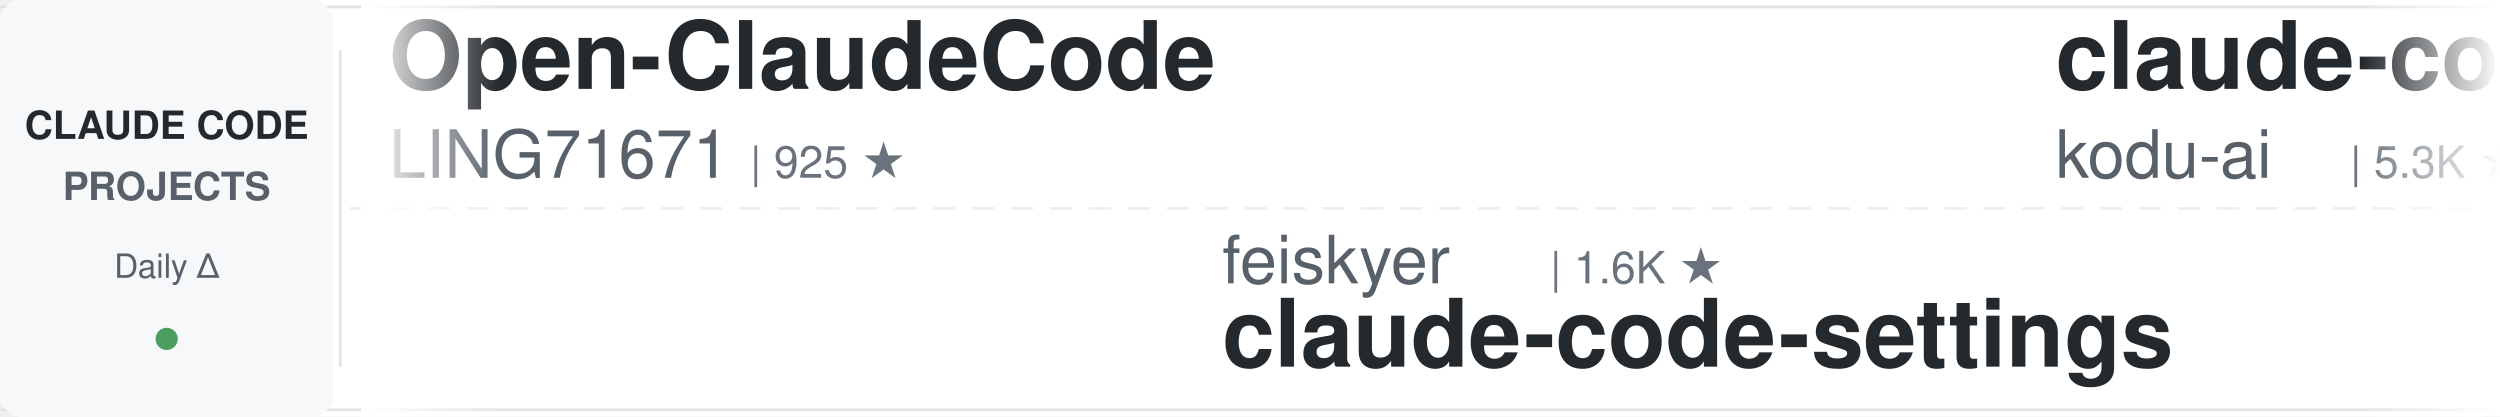
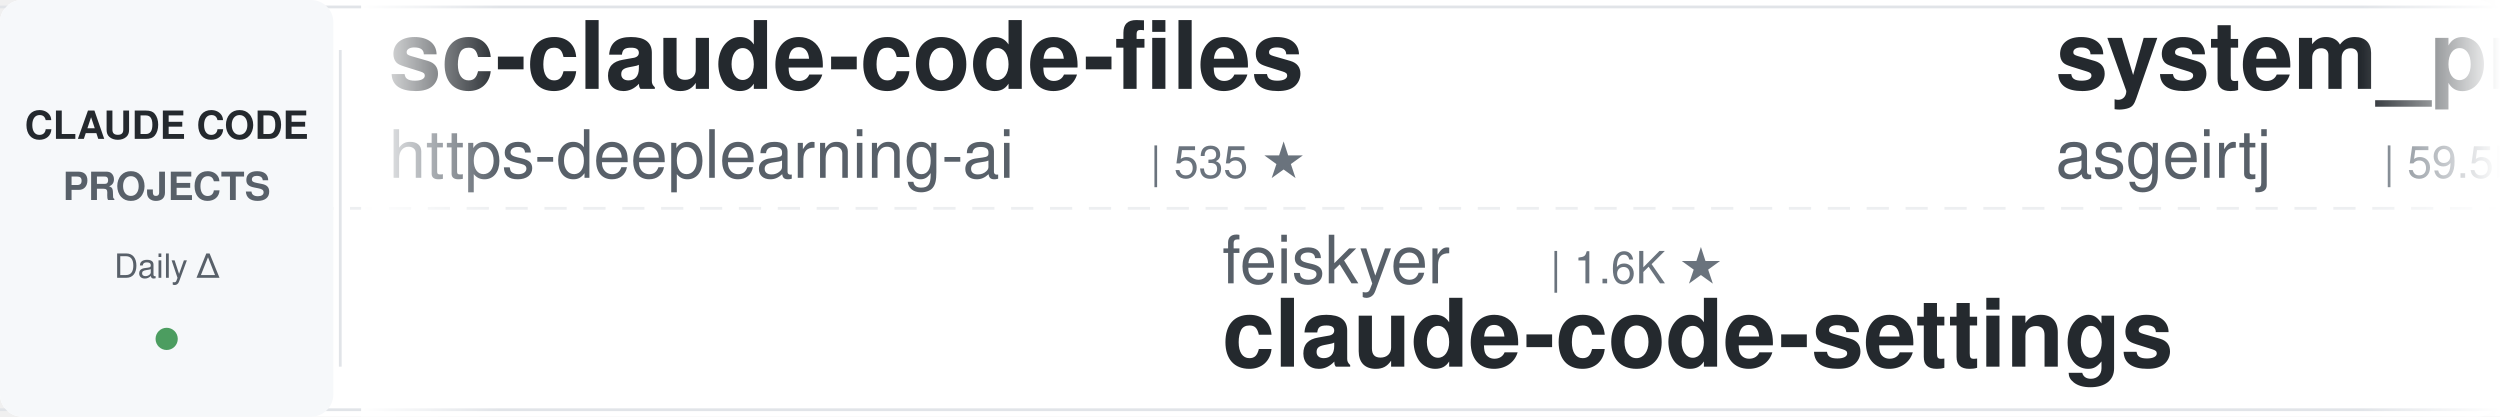
<svg xmlns="http://www.w3.org/2000/svg" width="900" height="150">
  <defs>
    <linearGradient id="leftFade" x1="0%" y1="0%" x2="100%" y2="0%">
      <stop offset="0%" style="stop-color:#ffffff;stop-opacity:1" />
      <stop offset="100%" style="stop-color:#ffffff;stop-opacity:0" />
    </linearGradient>
    <linearGradient id="rightFade" x1="0%" y1="0%" x2="100%" y2="0%">
      <stop offset="0%" style="stop-color:#ffffff;stop-opacity:0" />
      <stop offset="100%" style="stop-color:#ffffff;stop-opacity:1" />
    </linearGradient>
  </defs>
  <rect width="900" height="150" fill="#ffffff" rx="8" />
  <rect x="0" y="2" width="900" height="1" fill="#e1e4e8" />
  <rect x="0" y="147" width="900" height="1" fill="#e1e4e8" />
  <line x1="0" y1="75" x2="900" y2="75" stroke="#e1e4e8" stroke-width="1" stroke-dasharray="8 6" opacity="0.6" />
  <rect x="0" y="0" width="120" height="150" fill="#f6f8fa" rx="8" />
  <text x="60" y="50" font-family="-apple-system, BlinkMacSystemFont, 'Segoe UI', Helvetica, Arial, sans-serif" font-size="14" font-weight="600" fill="#24292e" text-anchor="middle">CLAUDE CODE</text>
  <text x="60" y="72" font-family="-apple-system, BlinkMacSystemFont, 'Segoe UI', Helvetica, Arial, sans-serif" font-size="14" font-weight="600" fill="#586069" text-anchor="middle">PROJECTS</text>
  <text x="60" y="100" font-family="-apple-system, BlinkMacSystemFont, 'Segoe UI', Helvetica, Arial, sans-serif" font-size="12" font-weight="500" fill="#586069" text-anchor="middle">Daily Δ</text>
  <circle cx="60" cy="122" r="4" fill="#22863a" opacity="0.8" />
  <rect x="122" y="18" width="1" height="114" fill="#e1e4e8" />
  <clipPath id="tickerClip">
    <rect x="130" y="0" width="770" height="150" />
  </clipPath>
  <g clip-path="url(#tickerClip)">
    <g id="tickerItems">
      <animateTransform attributeName="transform" attributeType="XML" type="translate" from="0 0" to="-3000 0" dur="54s" repeatCount="indefinite" />
      <g transform="translate(0, 0)">
-         <text x="140" y="32" font-family="-apple-system, BlinkMacSystemFont, 'Segoe UI', Helvetica, Arial, sans-serif" font-size="34" font-weight="600" fill="#24292e">Open-ClaudeCode</text>
-         <text x="140" y="64" font-family="-apple-system, BlinkMacSystemFont, 'Segoe UI', Helvetica, Arial, sans-serif" font-size="24" font-weight="400" fill="#586069">LING71671</text>
-         <text x="270" y="64" font-family="-apple-system, BlinkMacSystemFont, 'Segoe UI', Helvetica, Arial, sans-serif" font-size="16" font-weight="500" fill="#6a737d">| 925 ★</text>
+         <text x="140" y="32" font-family="-apple-system, BlinkMacSystemFont, 'Segoe UI', Helvetica, Arial, sans-serif" font-size="34" font-weight="600" fill="#24292e">sc-claude-code-files</text>
+         <text x="140" y="64" font-family="-apple-system, BlinkMacSystemFont, 'Segoe UI', Helvetica, Arial, sans-serif" font-size="24" font-weight="400" fill="#586069">https-deeplearning-ai</text>
+         <text x="414" y="64" font-family="-apple-system, BlinkMacSystemFont, 'Segoe UI', Helvetica, Arial, sans-serif" font-size="16" font-weight="500" fill="#6a737d">| 535 ★</text>
      </g>
      <g transform="translate(300, 0)">
        <text x="140" y="102" font-family="-apple-system, BlinkMacSystemFont, 'Segoe UI', Helvetica, Arial, sans-serif" font-size="24" font-weight="400" fill="#586069">feiskyer</text>
        <text x="258" y="102" font-family="-apple-system, BlinkMacSystemFont, 'Segoe UI', Helvetica, Arial, sans-serif" font-size="16" font-weight="500" fill="#6a737d">| 1.6K ★</text>
        <text x="140" y="132" font-family="-apple-system, BlinkMacSystemFont, 'Segoe UI', Helvetica, Arial, sans-serif" font-size="34" font-weight="600" fill="#24292e">claude-code-settings</text>
      </g>
      <g transform="translate(600, 0)">
-         <text x="140" y="32" font-family="-apple-system, BlinkMacSystemFont, 'Segoe UI', Helvetica, Arial, sans-serif" font-size="34" font-weight="600" fill="#24292e">claude-coder</text>
-         <text x="140" y="64" font-family="-apple-system, BlinkMacSystemFont, 'Segoe UI', Helvetica, Arial, sans-serif" font-size="24" font-weight="400" fill="#586069">kodu-ai</text>
-         <text x="246" y="64" font-family="-apple-system, BlinkMacSystemFont, 'Segoe UI', Helvetica, Arial, sans-serif" font-size="16" font-weight="500" fill="#6a737d">| 5.3K ★</text>
+         <text x="140" y="32" font-family="-apple-system, BlinkMacSystemFont, 'Segoe UI', Helvetica, Arial, sans-serif" font-size="34" font-weight="600" fill="#24292e">system_prompts_leaks</text>
+         <text x="140" y="64" font-family="-apple-system, BlinkMacSystemFont, 'Segoe UI', Helvetica, Arial, sans-serif" font-size="24" font-weight="400" fill="#586069">asgeirtj</text>
+         <text x="258" y="64" font-family="-apple-system, BlinkMacSystemFont, 'Segoe UI', Helvetica, Arial, sans-serif" font-size="16" font-weight="500" fill="#6a737d">| 59.5K ★</text>
      </g>
      <g transform="translate(900, 0)">
-         <text x="140" y="102" font-family="-apple-system, BlinkMacSystemFont, 'Segoe UI', Helvetica, Arial, sans-serif" font-size="24" font-weight="400" fill="#586069">anthropics</text>
-         <text x="282" y="102" font-family="-apple-system, BlinkMacSystemFont, 'Segoe UI', Helvetica, Arial, sans-serif" font-size="16" font-weight="500" fill="#6a737d">| 8.4K ★</text>
-         <text x="140" y="132" font-family="-apple-system, BlinkMacSystemFont, 'Segoe UI', Helvetica, Arial, sans-serif" font-size="34" font-weight="600" fill="#24292e">claude-code-action</text>
+         <text x="140" y="102" font-family="-apple-system, BlinkMacSystemFont, 'Segoe UI', Helvetica, Arial, sans-serif" font-size="24" font-weight="400" fill="#586069">shareAI-lab</text>
+         <text x="294" y="102" font-family="-apple-system, BlinkMacSystemFont, 'Segoe UI', Helvetica, Arial, sans-serif" font-size="16" font-weight="500" fill="#6a737d">| 71.8K ★</text>
+         <text x="140" y="132" font-family="-apple-system, BlinkMacSystemFont, 'Segoe UI', Helvetica, Arial, sans-serif" font-size="34" font-weight="600" fill="#24292e">learn-claude-code</text>
      </g>
      <g transform="translate(1200, 0)">
-         <text x="140" y="32" font-family="-apple-system, BlinkMacSystemFont, 'Segoe UI', Helvetica, Arial, sans-serif" font-size="34" font-weight="600" fill="#24292e">Claude-Code-Game-Studios</text>
-         <text x="140" y="64" font-family="-apple-system, BlinkMacSystemFont, 'Segoe UI', Helvetica, Arial, sans-serif" font-size="24" font-weight="400" fill="#586069">Donchitos</text>
-         <text x="270" y="64" font-family="-apple-system, BlinkMacSystemFont, 'Segoe UI', Helvetica, Arial, sans-serif" font-size="16" font-weight="500" fill="#6a737d">| 23.3K ★</text>
+         <text x="140" y="32" font-family="-apple-system, BlinkMacSystemFont, 'Segoe UI', Helvetica, Arial, sans-serif" font-size="34" font-weight="600" fill="#24292e">claude-code-router</text>
+         <text x="140" y="64" font-family="-apple-system, BlinkMacSystemFont, 'Segoe UI', Helvetica, Arial, sans-serif" font-size="24" font-weight="400" fill="#586069">musistudio</text>
+         <text x="282" y="64" font-family="-apple-system, BlinkMacSystemFont, 'Segoe UI', Helvetica, Arial, sans-serif" font-size="16" font-weight="500" fill="#6a737d">| 36.0K ★</text>
      </g>
      <g transform="translate(1500, 0)">
-         <text x="140" y="102" font-family="-apple-system, BlinkMacSystemFont, 'Segoe UI', Helvetica, Arial, sans-serif" font-size="24" font-weight="400" fill="#586069">ChrisWiles</text>
-         <text x="282" y="102" font-family="-apple-system, BlinkMacSystemFont, 'Segoe UI', Helvetica, Arial, sans-serif" font-size="16" font-weight="500" fill="#6a737d">| 6.0K ★</text>
-         <text x="140" y="132" font-family="-apple-system, BlinkMacSystemFont, 'Segoe UI', Helvetica, Arial, sans-serif" font-size="34" font-weight="600" fill="#24292e">claude-code-showcase</text>
+         <text x="140" y="102" font-family="-apple-system, BlinkMacSystemFont, 'Segoe UI', Helvetica, Arial, sans-serif" font-size="24" font-weight="400" fill="#586069">Yuyz0112</text>
+         <text x="258" y="102" font-family="-apple-system, BlinkMacSystemFont, 'Segoe UI', Helvetica, Arial, sans-serif" font-size="16" font-weight="500" fill="#6a737d">| 2.4K ★</text>
+         <text x="140" y="132" font-family="-apple-system, BlinkMacSystemFont, 'Segoe UI', Helvetica, Arial, sans-serif" font-size="34" font-weight="600" fill="#24292e">claude-code-reverse</text>
      </g>
      <g transform="translate(1800, 0)">
-         <text x="140" y="32" font-family="-apple-system, BlinkMacSystemFont, 'Segoe UI', Helvetica, Arial, sans-serif" font-size="34" font-weight="600" fill="#24292e">claude-code-hooks-master...</text>
-         <text x="140" y="64" font-family="-apple-system, BlinkMacSystemFont, 'Segoe UI', Helvetica, Arial, sans-serif" font-size="24" font-weight="400" fill="#586069">disler</text>
-         <text x="234" y="64" font-family="-apple-system, BlinkMacSystemFont, 'Segoe UI', Helvetica, Arial, sans-serif" font-size="16" font-weight="500" fill="#6a737d">| 3.8K ★</text>
+         <text x="140" y="32" font-family="-apple-system, BlinkMacSystemFont, 'Segoe UI', Helvetica, Arial, sans-serif" font-size="34" font-weight="600" fill="#24292e">Claude-Code-Source-Study</text>
+         <text x="140" y="64" font-family="-apple-system, BlinkMacSystemFont, 'Segoe UI', Helvetica, Arial, sans-serif" font-size="24" font-weight="400" fill="#586069">luyao618</text>
+         <text x="258" y="64" font-family="-apple-system, BlinkMacSystemFont, 'Segoe UI', Helvetica, Arial, sans-serif" font-size="16" font-weight="500" fill="#6a737d">| 1.6K ★</text>
      </g>
      <g transform="translate(2100, 0)">
-         <text x="140" y="102" font-family="-apple-system, BlinkMacSystemFont, 'Segoe UI', Helvetica, Arial, sans-serif" font-size="24" font-weight="400" fill="#586069">Cranot</text>
-         <text x="234" y="102" font-family="-apple-system, BlinkMacSystemFont, 'Segoe UI', Helvetica, Arial, sans-serif" font-size="16" font-weight="500" fill="#6a737d">| 2.8K ★</text>
-         <text x="140" y="132" font-family="-apple-system, BlinkMacSystemFont, 'Segoe UI', Helvetica, Arial, sans-serif" font-size="34" font-weight="600" fill="#24292e">claude-code-guide</text>
+         <text x="140" y="102" font-family="-apple-system, BlinkMacSystemFont, 'Segoe UI', Helvetica, Arial, sans-serif" font-size="24" font-weight="400" fill="#586069">huangserva</text>
+         <text x="282" y="102" font-family="-apple-system, BlinkMacSystemFont, 'Segoe UI', Helvetica, Arial, sans-serif" font-size="16" font-weight="500" fill="#6a737d">| 623 ★</text>
+         <text x="140" y="132" font-family="-apple-system, BlinkMacSystemFont, 'Segoe UI', Helvetica, Arial, sans-serif" font-size="34" font-weight="600" fill="#24292e">claude-code-cli</text>
      </g>
      <g transform="translate(2400, 0)">
-         <text x="140" y="32" font-family="-apple-system, BlinkMacSystemFont, 'Segoe UI', Helvetica, Arial, sans-serif" font-size="34" font-weight="600" fill="#24292e">claude-code-from-scratch</text>
-         <text x="140" y="64" font-family="-apple-system, BlinkMacSystemFont, 'Segoe UI', Helvetica, Arial, sans-serif" font-size="24" font-weight="400" fill="#586069">Windy3f3f3f3f</text>
-         <text x="318" y="64" font-family="-apple-system, BlinkMacSystemFont, 'Segoe UI', Helvetica, Arial, sans-serif" font-size="16" font-weight="500" fill="#6a737d">| 2.4K ★</text>
+         <text x="140" y="32" font-family="-apple-system, BlinkMacSystemFont, 'Segoe UI', Helvetica, Arial, sans-serif" font-size="34" font-weight="600" fill="#24292e">Auto-claude-code-researc...</text>
+         <text x="140" y="64" font-family="-apple-system, BlinkMacSystemFont, 'Segoe UI', Helvetica, Arial, sans-serif" font-size="24" font-weight="400" fill="#586069">wanshuiyin</text>
+         <text x="282" y="64" font-family="-apple-system, BlinkMacSystemFont, 'Segoe UI', Helvetica, Arial, sans-serif" font-size="16" font-weight="500" fill="#6a737d">| 13.7K ★</text>
      </g>
      <g transform="translate(2700, 0)">
-         <text x="140" y="102" font-family="-apple-system, BlinkMacSystemFont, 'Segoe UI', Helvetica, Arial, sans-serif" font-size="24" font-weight="400" fill="#586069">SeemSeam</text>
-         <text x="258" y="102" font-family="-apple-system, BlinkMacSystemFont, 'Segoe UI', Helvetica, Arial, sans-serif" font-size="16" font-weight="500" fill="#6a737d">| 3.3K ★</text>
-         <text x="140" y="132" font-family="-apple-system, BlinkMacSystemFont, 'Segoe UI', Helvetica, Arial, sans-serif" font-size="34" font-weight="600" fill="#24292e">claude_codex_bridge</text>
+         <text x="140" y="102" font-family="-apple-system, BlinkMacSystemFont, 'Segoe UI', Helvetica, Arial, sans-serif" font-size="24" font-weight="400" fill="#586069">pedrohcgs</text>
+         <text x="270" y="102" font-family="-apple-system, BlinkMacSystemFont, 'Segoe UI', Helvetica, Arial, sans-serif" font-size="16" font-weight="500" fill="#6a737d">| 1.4K ★</text>
+         <text x="140" y="132" font-family="-apple-system, BlinkMacSystemFont, 'Segoe UI', Helvetica, Arial, sans-serif" font-size="34" font-weight="600" fill="#24292e">claude-code-my-workflow</text>
      </g>
      <g transform="translate(3000, 0)">
-         <text x="140" y="32" font-family="-apple-system, BlinkMacSystemFont, 'Segoe UI', Helvetica, Arial, sans-serif" font-size="34" font-weight="600" fill="#24292e">Open-ClaudeCode</text>
-         <text x="140" y="64" font-family="-apple-system, BlinkMacSystemFont, 'Segoe UI', Helvetica, Arial, sans-serif" font-size="24" font-weight="400" fill="#586069">LING71671</text>
-         <text x="270" y="64" font-family="-apple-system, BlinkMacSystemFont, 'Segoe UI', Helvetica, Arial, sans-serif" font-size="16" font-weight="500" fill="#6a737d">| 925 ★</text>
+         <text x="140" y="32" font-family="-apple-system, BlinkMacSystemFont, 'Segoe UI', Helvetica, Arial, sans-serif" font-size="34" font-weight="600" fill="#24292e">sc-claude-code-files</text>
+         <text x="140" y="64" font-family="-apple-system, BlinkMacSystemFont, 'Segoe UI', Helvetica, Arial, sans-serif" font-size="24" font-weight="400" fill="#586069">https-deeplearning-ai</text>
+         <text x="414" y="64" font-family="-apple-system, BlinkMacSystemFont, 'Segoe UI', Helvetica, Arial, sans-serif" font-size="16" font-weight="500" fill="#6a737d">| 535 ★</text>
      </g>
      <g transform="translate(3300, 0)">
        <text x="140" y="102" font-family="-apple-system, BlinkMacSystemFont, 'Segoe UI', Helvetica, Arial, sans-serif" font-size="24" font-weight="400" fill="#586069">feiskyer</text>
        <text x="258" y="102" font-family="-apple-system, BlinkMacSystemFont, 'Segoe UI', Helvetica, Arial, sans-serif" font-size="16" font-weight="500" fill="#6a737d">| 1.6K ★</text>
        <text x="140" y="132" font-family="-apple-system, BlinkMacSystemFont, 'Segoe UI', Helvetica, Arial, sans-serif" font-size="34" font-weight="600" fill="#24292e">claude-code-settings</text>
      </g>
      <g transform="translate(3600, 0)">
-         <text x="140" y="32" font-family="-apple-system, BlinkMacSystemFont, 'Segoe UI', Helvetica, Arial, sans-serif" font-size="34" font-weight="600" fill="#24292e">claude-coder</text>
-         <text x="140" y="64" font-family="-apple-system, BlinkMacSystemFont, 'Segoe UI', Helvetica, Arial, sans-serif" font-size="24" font-weight="400" fill="#586069">kodu-ai</text>
-         <text x="246" y="64" font-family="-apple-system, BlinkMacSystemFont, 'Segoe UI', Helvetica, Arial, sans-serif" font-size="16" font-weight="500" fill="#6a737d">| 5.3K ★</text>
+         <text x="140" y="32" font-family="-apple-system, BlinkMacSystemFont, 'Segoe UI', Helvetica, Arial, sans-serif" font-size="34" font-weight="600" fill="#24292e">system_prompts_leaks</text>
+         <text x="140" y="64" font-family="-apple-system, BlinkMacSystemFont, 'Segoe UI', Helvetica, Arial, sans-serif" font-size="24" font-weight="400" fill="#586069">asgeirtj</text>
+         <text x="258" y="64" font-family="-apple-system, BlinkMacSystemFont, 'Segoe UI', Helvetica, Arial, sans-serif" font-size="16" font-weight="500" fill="#6a737d">| 59.5K ★</text>
      </g>
      <g transform="translate(3900, 0)">
-         <text x="140" y="102" font-family="-apple-system, BlinkMacSystemFont, 'Segoe UI', Helvetica, Arial, sans-serif" font-size="24" font-weight="400" fill="#586069">anthropics</text>
-         <text x="282" y="102" font-family="-apple-system, BlinkMacSystemFont, 'Segoe UI', Helvetica, Arial, sans-serif" font-size="16" font-weight="500" fill="#6a737d">| 8.4K ★</text>
-         <text x="140" y="132" font-family="-apple-system, BlinkMacSystemFont, 'Segoe UI', Helvetica, Arial, sans-serif" font-size="34" font-weight="600" fill="#24292e">claude-code-action</text>
+         <text x="140" y="102" font-family="-apple-system, BlinkMacSystemFont, 'Segoe UI', Helvetica, Arial, sans-serif" font-size="24" font-weight="400" fill="#586069">shareAI-lab</text>
+         <text x="294" y="102" font-family="-apple-system, BlinkMacSystemFont, 'Segoe UI', Helvetica, Arial, sans-serif" font-size="16" font-weight="500" fill="#6a737d">| 71.8K ★</text>
+         <text x="140" y="132" font-family="-apple-system, BlinkMacSystemFont, 'Segoe UI', Helvetica, Arial, sans-serif" font-size="34" font-weight="600" fill="#24292e">learn-claude-code</text>
      </g>
    </g>
  </g>
  <rect x="130" y="0" width="50" height="150" fill="url(#leftFade)" />
  <rect x="850" y="0" width="50" height="150" fill="url(#rightFade)" />
</svg>
